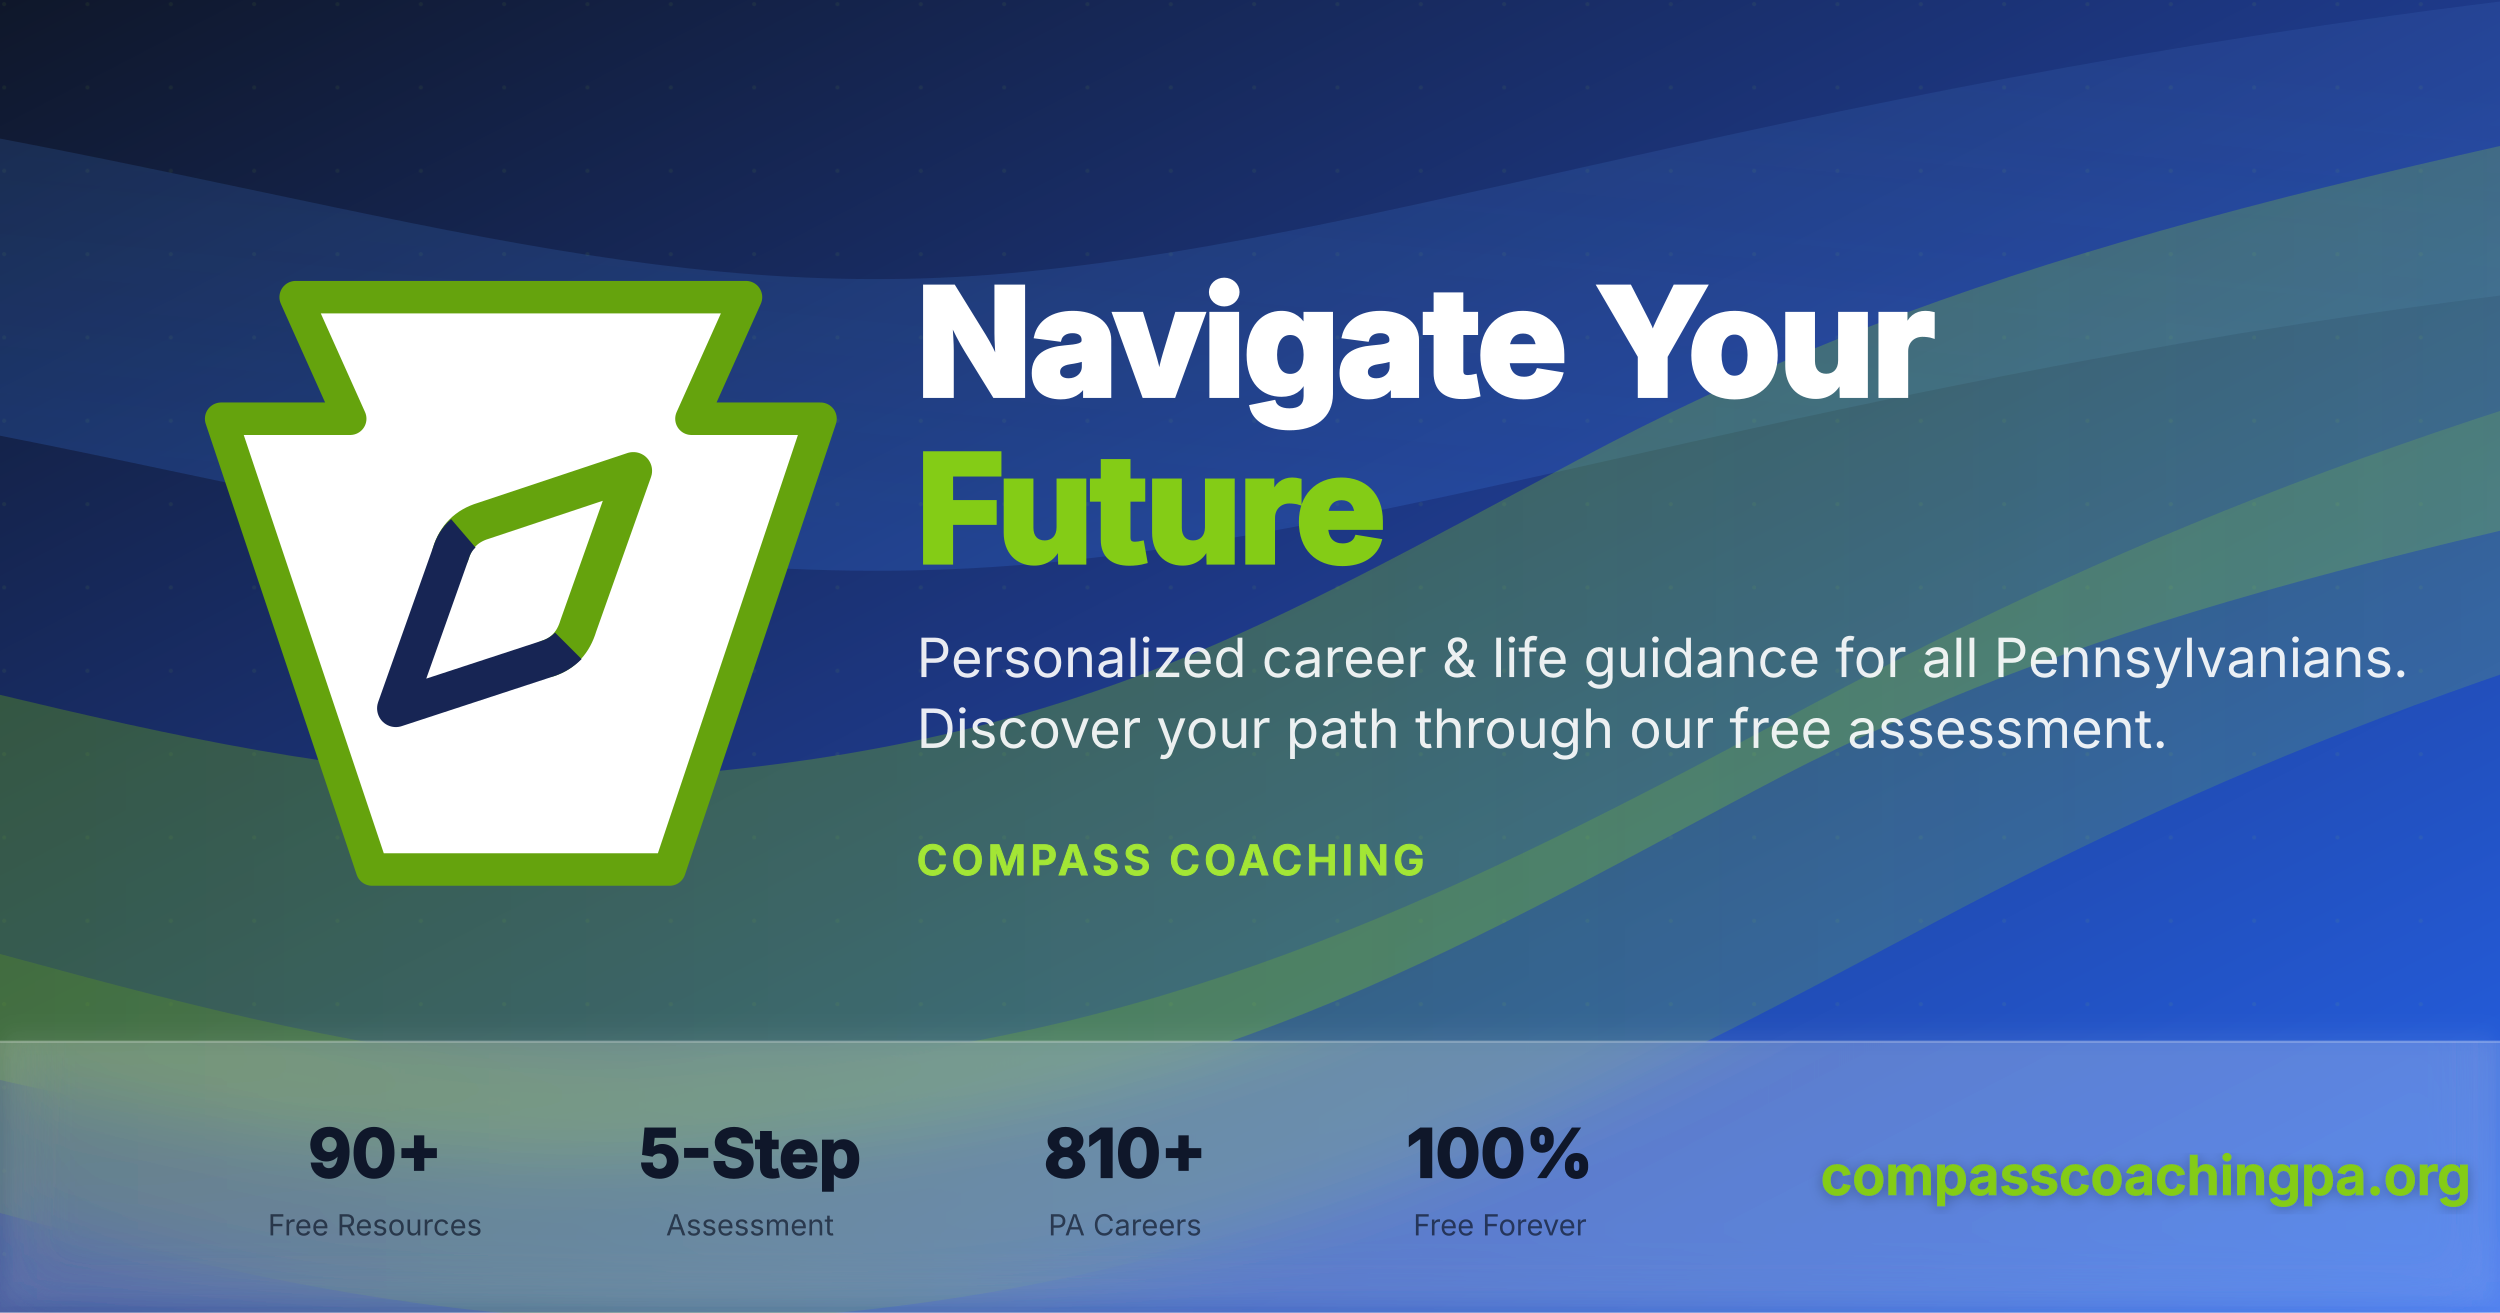
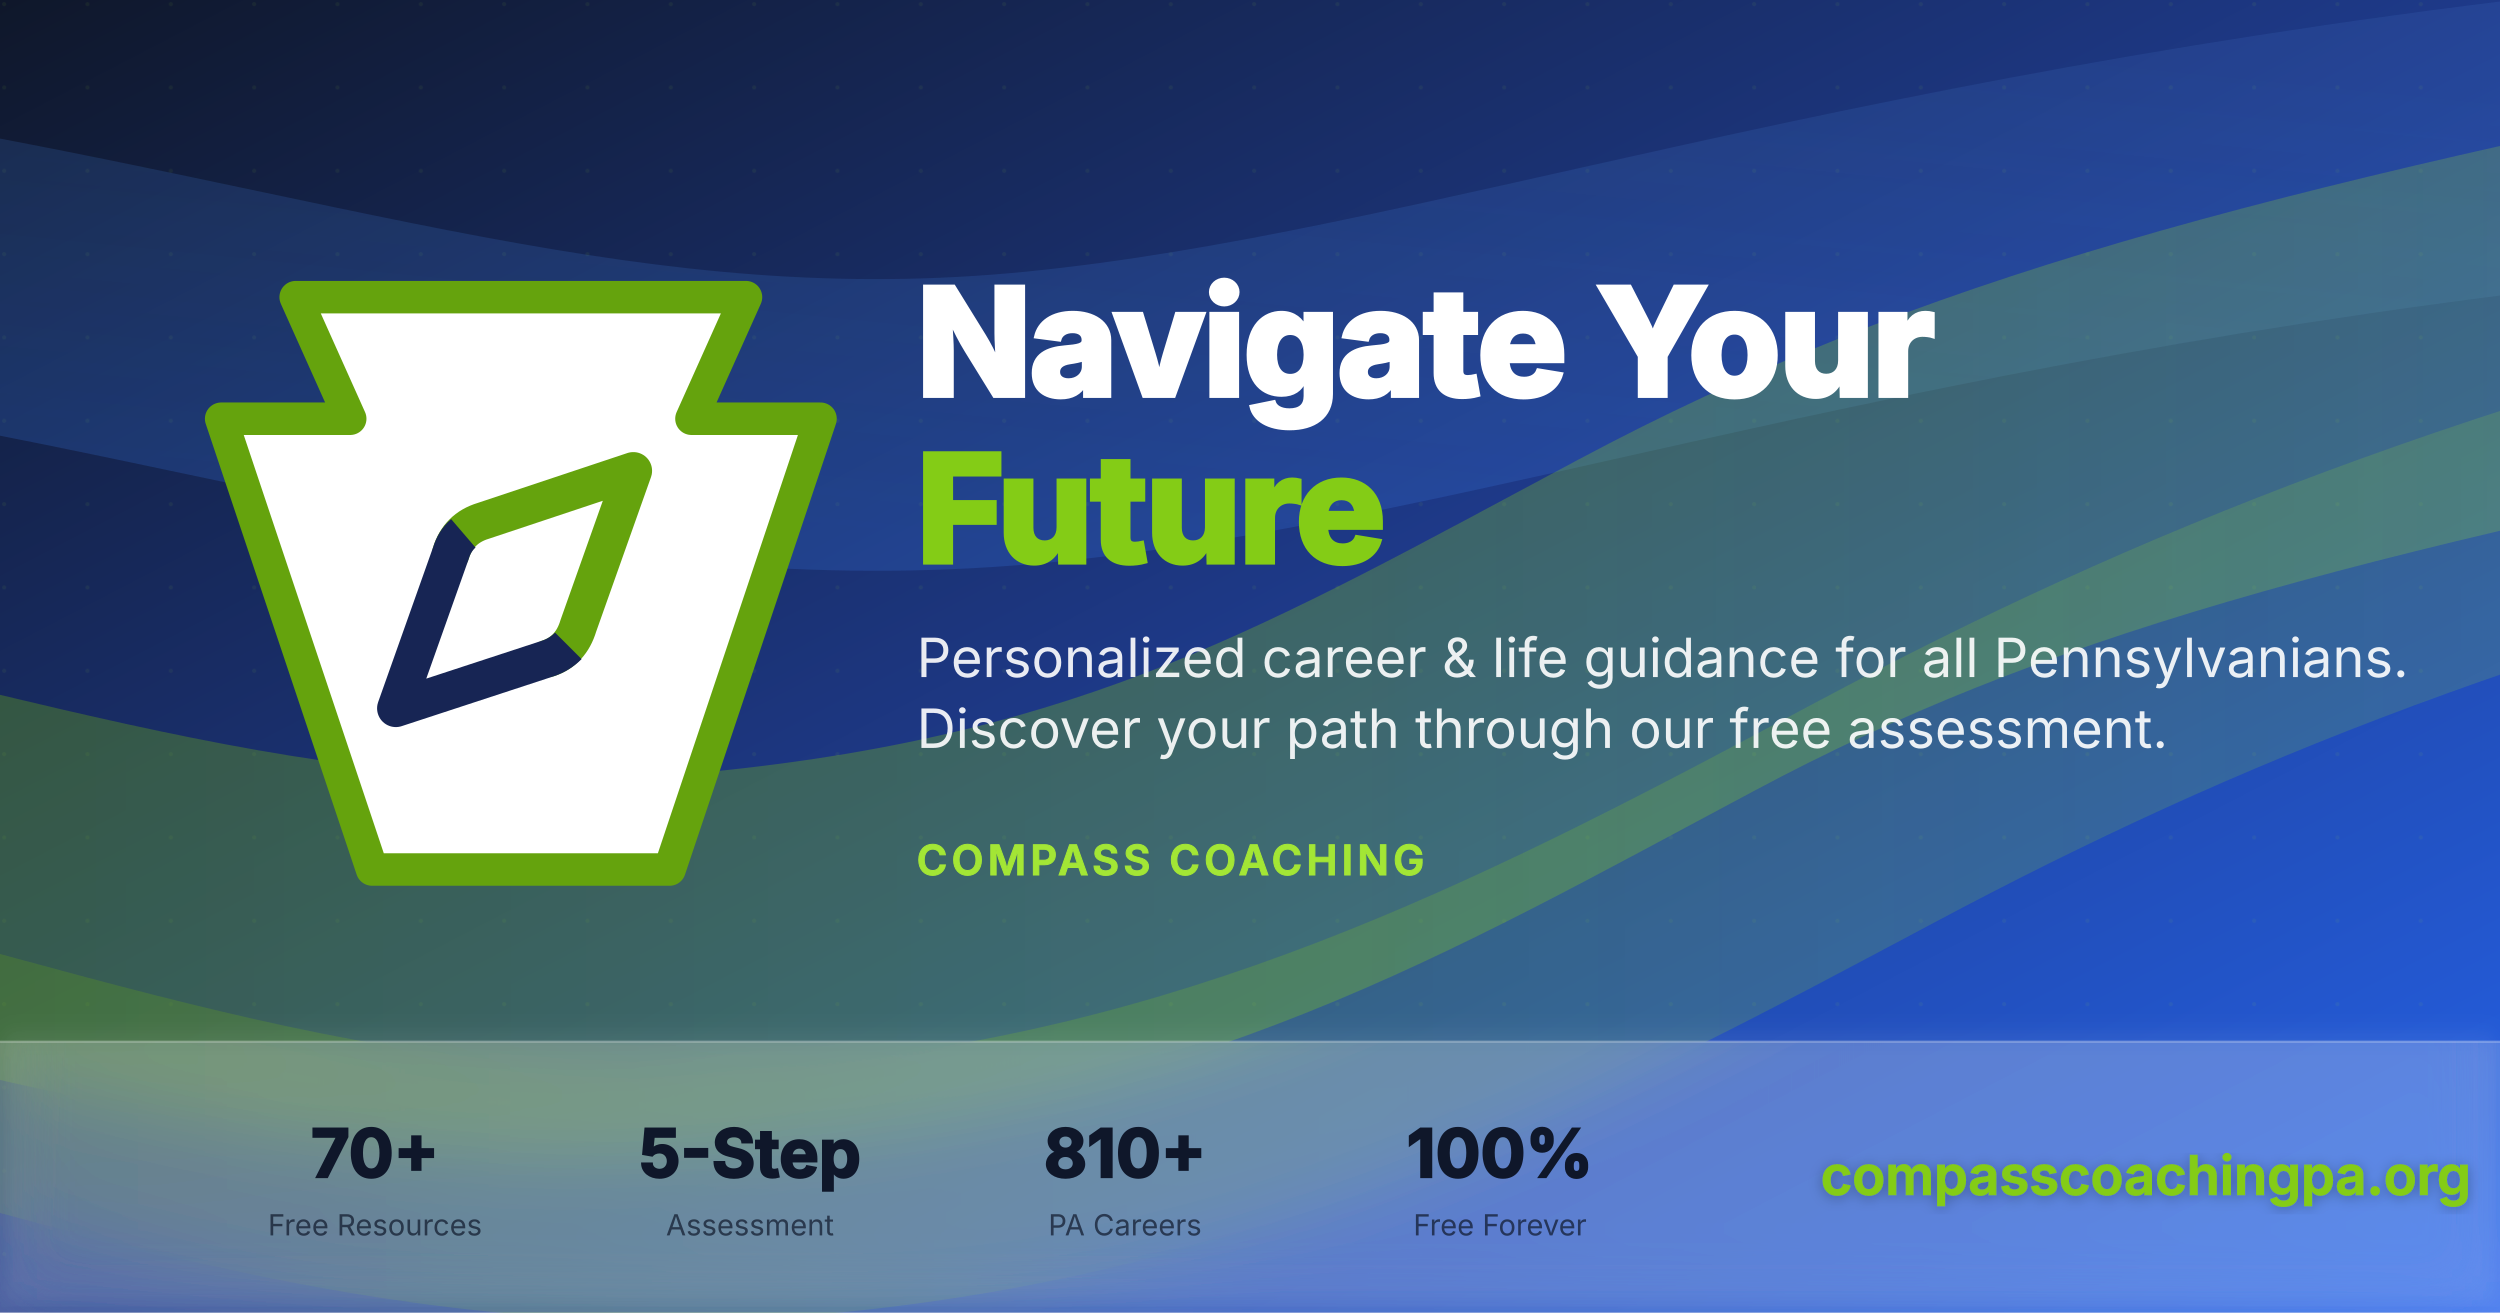
<svg xmlns="http://www.w3.org/2000/svg" width="1200" height="630" viewBox="0 0 1200 630">
  <defs>
    <linearGradient id="bg" x1="0%" y1="0%" x2="100%" y2="100%">
      <stop offset="0%" stop-color="#0f172a" />
      <stop offset="50%" stop-color="#1e3a8a" />
      <stop offset="100%" stop-color="#2563eb" />
    </linearGradient>
    <linearGradient id="limeFlow" x1="0%" y1="0%" x2="100%" y2="0%">
      <stop offset="0%" stop-color="#65a30d" stop-opacity="0.7" />
      <stop offset="50%" stop-color="#84cc16" stop-opacity="0.6" />
      <stop offset="100%" stop-color="#a3e635" stop-opacity="0.4" />
    </linearGradient>
    <linearGradient id="blueFlow" x1="0%" y1="100%" x2="100%" y2="0%">
      <stop offset="0%" stop-color="#3b82f6" stop-opacity="0.5" />
      <stop offset="100%" stop-color="#60a5fa" stop-opacity="0.25" />
    </linearGradient>
    <pattern id="dots" x="0" y="0" width="40" height="40" patternUnits="userSpaceOnUse">
      <circle cx="2" cy="2" r="1" fill="rgba(163,230,53,0.12)" />
    </pattern>
    <filter id="glassBlur" x="-10%" y="-10%" width="120%" height="120%">
      <feGaussianBlur in="SourceGraphic" stdDeviation="18" />
    </filter>
    <filter id="whiteGlow" x="-5%" y="-20%" width="110%" height="140%">
      <feDropShadow dx="0" dy="-3" stdDeviation="6" flood-color="white" flood-opacity="0.4" />
    </filter>
    <filter id="textShadow" x="-5%" y="-5%" width="110%" height="120%">
      <feDropShadow dx="0" dy="1" stdDeviation="3" flood-color="black" flood-opacity="0.3" />
    </filter>
    <clipPath id="statsBarClip">
      <rect x="0" y="500" width="1200" height="130" />
    </clipPath>
  </defs>
  <rect width="1200" height="630" fill="url(#bg)" />
  <rect width="1200" height="630" fill="url(#dots)" opacity="0.5" />
  <path d="M-100,120 C150,160 300,220 500,200 C700,180 900,100 1300,60" fill="none" stroke="url(#blueFlow)" stroke-width="140" stroke-linecap="round" opacity="0.4" />
  <path d="M-200,380 C0,420 150,480 350,460 C550,440 650,380 800,300 C950,220 1100,180 1400,120" fill="none" stroke="url(#limeFlow)" stroke-width="180" stroke-linecap="round" opacity="0.5" />
  <path d="M-150,480 C50,530 200,590 400,570 C600,550 750,470 900,390 C1050,310 1200,250 1450,190" fill="none" stroke="url(#limeFlow)" stroke-width="120" stroke-linecap="round" opacity="0.35" />
  <g transform="translate(100, 130) scale(1.2)">
    <path fill="white" stroke="#65a30d" stroke-width="13" stroke-linecap="round" stroke-linejoin="round" d="M34.94,10.53 l21.81,48.63 h-51.62 l60.37,180.31 h119 l60.37,-180.31 h-51.62 l21.81,-48.63 z" />
    <path d="M97 113 Q100 103 110 100 L170 80 L148 142 Q145 152 136 155" fill="none" stroke="#65a30d" stroke-width="15" stroke-linecap="round" stroke-linejoin="round" />
    <path d="M144 150 Q140.5 153.5 136 155 L75 175 L97 113 Q98.5 108 102 105" fill="none" stroke="#172554" stroke-width="15" stroke-linecap="butt" stroke-linejoin="round" />
  </g>
  <text x="440" y="190" font-family="system-ui, -apple-system, 'Segoe UI', sans-serif" font-size="72" font-weight="800" fill="white" stroke="white" stroke-width="2" paint-order="stroke" letter-spacing="-1">
    Navigate Your
  </text>
  <text x="440" y="270" font-family="system-ui, -apple-system, 'Segoe UI', sans-serif" font-size="72" font-weight="800" fill="#84cc16" stroke="#84cc16" stroke-width="2" paint-order="stroke" letter-spacing="-1">
    Future
  </text>
  <text x="440" y="325" font-family="system-ui, -apple-system, 'Segoe UI', sans-serif" font-size="26" fill="white" opacity="0.9">
    Personalized career &amp; life guidance for all Pennsylvanians.
  </text>
  <text x="440" y="359" font-family="system-ui, -apple-system, 'Segoe UI', sans-serif" font-size="26" fill="white" opacity="0.9">
    Discover your path through our free assessment.
  </text>
  <text x="440" y="420" font-family="system-ui, -apple-system, 'Segoe UI', sans-serif" font-size="20" font-weight="600" fill="#a3e635" stroke="#a3e635" stroke-width="0.5" paint-order="stroke" letter-spacing="2">
    COMPASS COACHING
  </text>
  <g clip-path="url(#statsBarClip)">
    <g filter="url(#glassBlur)">
      <rect width="1200" height="630" fill="url(#bg)" />
      <path d="M-200,380 C0,420 150,480 350,460 C550,440 650,380 800,300 C950,220 1100,180 1400,120" fill="none" stroke="url(#limeFlow)" stroke-width="180" stroke-linecap="round" opacity="0.5" />
      <path d="M-150,480 C50,530 200,590 400,570 C600,550 750,470 900,390 C1050,310 1200,250 1450,190" fill="none" stroke="url(#limeFlow)" stroke-width="120" stroke-linecap="round" opacity="0.35" />
    </g>
  </g>
  <rect x="0" y="500" width="1200" height="130" fill="rgba(255,255,255,0.2)" filter="url(#whiteGlow)" />
  <line x1="0" y1="500" x2="1200" y2="500" stroke="rgba(255,255,255,0.3)" stroke-width="1" />
-   <text x="180" y="565" font-family="system-ui, -apple-system, 'Segoe UI', sans-serif" font-size="32" font-weight="700" fill="#0f172a" stroke="#0f172a" stroke-width="1" paint-order="stroke" text-anchor="middle">90+</text>
+   <text x="180" y="565" font-family="system-ui, -apple-system, 'Segoe UI', sans-serif" font-size="32" font-weight="700" fill="#0f172a" stroke="#0f172a" stroke-width="1" paint-order="stroke" text-anchor="middle">70+</text>
  <text x="180" y="593" font-family="system-ui, -apple-system, 'Segoe UI', sans-serif" font-size="14" fill="rgba(15,23,42,0.7)" text-anchor="middle">Free Resources</text>
  <text x="360" y="565" font-family="system-ui, -apple-system, 'Segoe UI', sans-serif" font-size="32" font-weight="700" fill="#0f172a" stroke="#0f172a" stroke-width="1" paint-order="stroke" text-anchor="middle">5-Step</text>
  <text x="360" y="593" font-family="system-ui, -apple-system, 'Segoe UI', sans-serif" font-size="14" fill="rgba(15,23,42,0.7)" text-anchor="middle">Assessment</text>
  <text x="540" y="565" font-family="system-ui, -apple-system, 'Segoe UI', sans-serif" font-size="32" font-weight="700" fill="#0f172a" stroke="#0f172a" stroke-width="1" paint-order="stroke" text-anchor="middle">810+</text>
  <text x="540" y="593" font-family="system-ui, -apple-system, 'Segoe UI', sans-serif" font-size="14" fill="rgba(15,23,42,0.7)" text-anchor="middle">PA Careers</text>
  <text x="720" y="565" font-family="system-ui, -apple-system, 'Segoe UI', sans-serif" font-size="32" font-weight="700" fill="#0f172a" stroke="#0f172a" stroke-width="1" paint-order="stroke" text-anchor="middle">100%</text>
  <text x="720" y="593" font-family="system-ui, -apple-system, 'Segoe UI', sans-serif" font-size="14" fill="rgba(15,23,42,0.7)" text-anchor="middle">Free Forever</text>
  <text x="1030" y="564" font-family="system-ui, -apple-system, 'Segoe UI', sans-serif" font-size="26" font-weight="600" fill="#84cc16" stroke="#84cc16" stroke-width="0.5" paint-order="stroke" text-anchor="middle" dominant-baseline="central" filter="url(#textShadow)">compasscoachingpa.org</text>
</svg>
